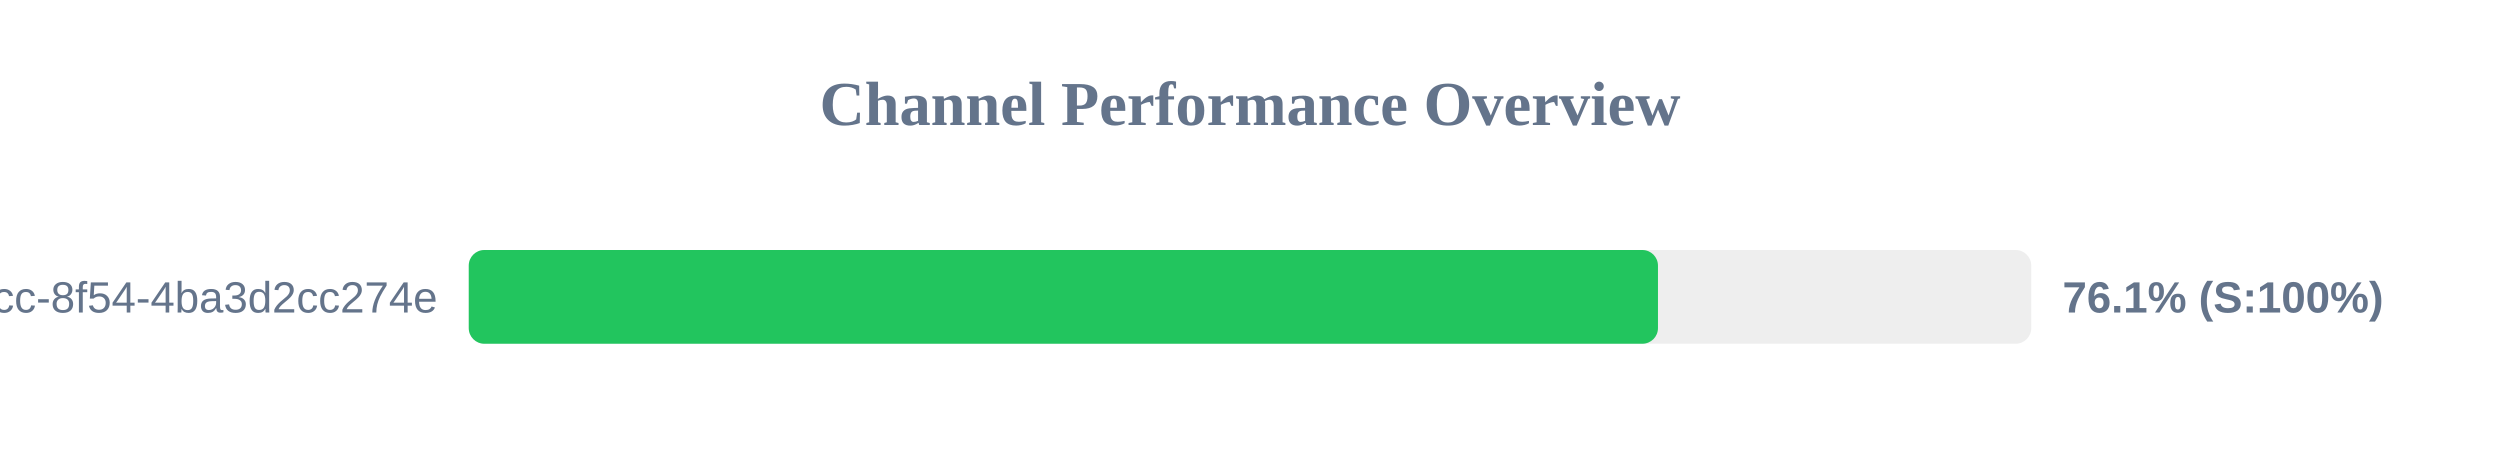
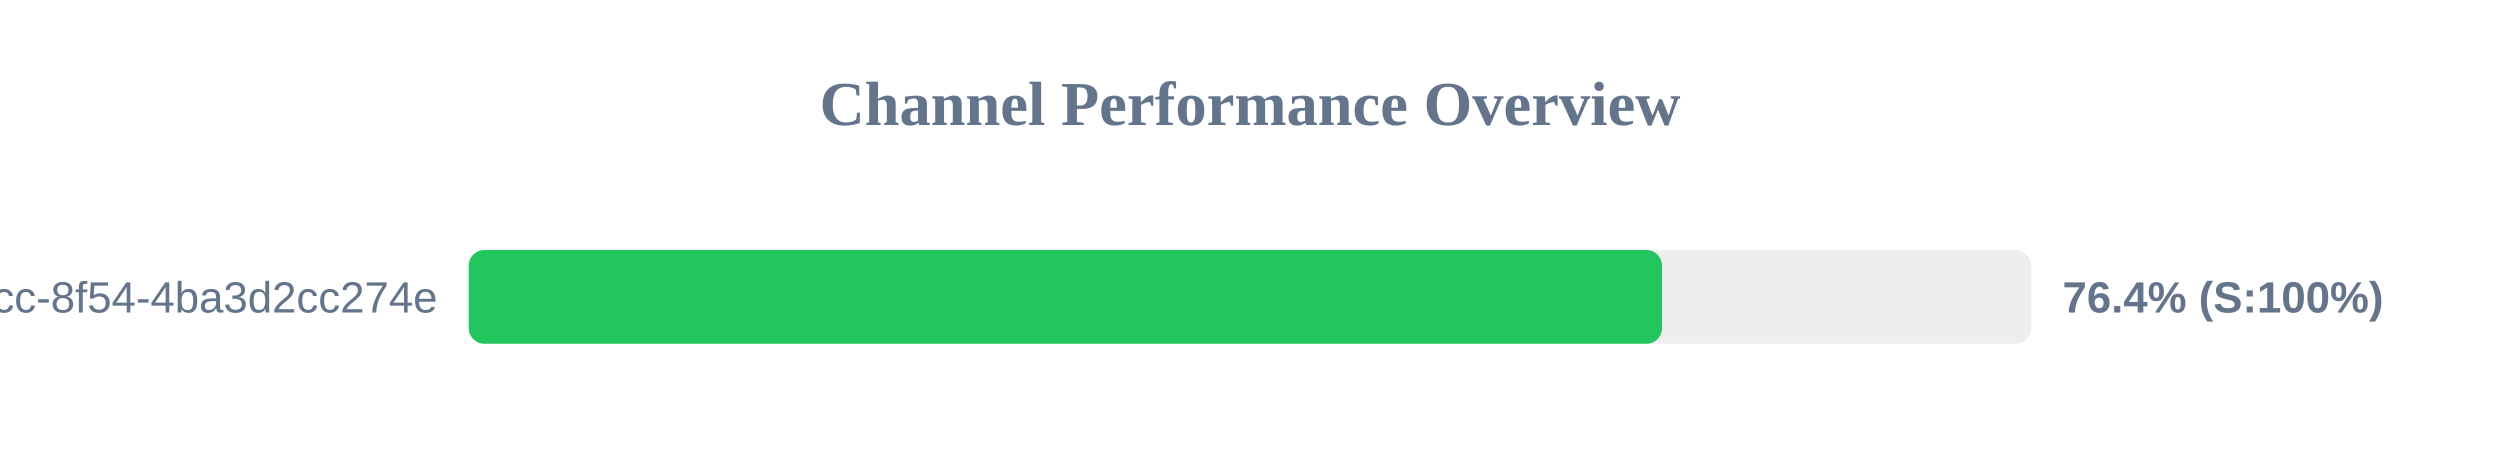
<svg xmlns="http://www.w3.org/2000/svg" width="800" height="150" version="1.1">
  <style>
        .row { font: 14px Arial; fill: #64748b; }
        .score { font: bold 14px Arial; fill: #64748b; }
    </style>
  <text x="400" y="40" text-anchor="middle" font-size="20px" font-weight="bold" fill="#64748b">Channel Performance Overview</text>
  <rect x="150" y="80" width="500" height="30" fill="#eee" rx="5" />
-   <rect x="150" y="80" width="380.55" height="30" fill="#22c55e" rx="5" />
+   <rect x="150" y="80" width="381.85" height="30" fill="#22c55e" rx="5" />
  <text x="140" y="100" text-anchor="end" class="row">?uuid=45cc0b3a-0adb-4dcc-8f54-4ba3d2cc274e</text>
-   <text x="660" y="100" text-anchor="start" class="score">76.1% (S:100%)</text>
+   <text x="660" y="100" text-anchor="start" class="score">76.4% (S:100%)</text>
</svg>
